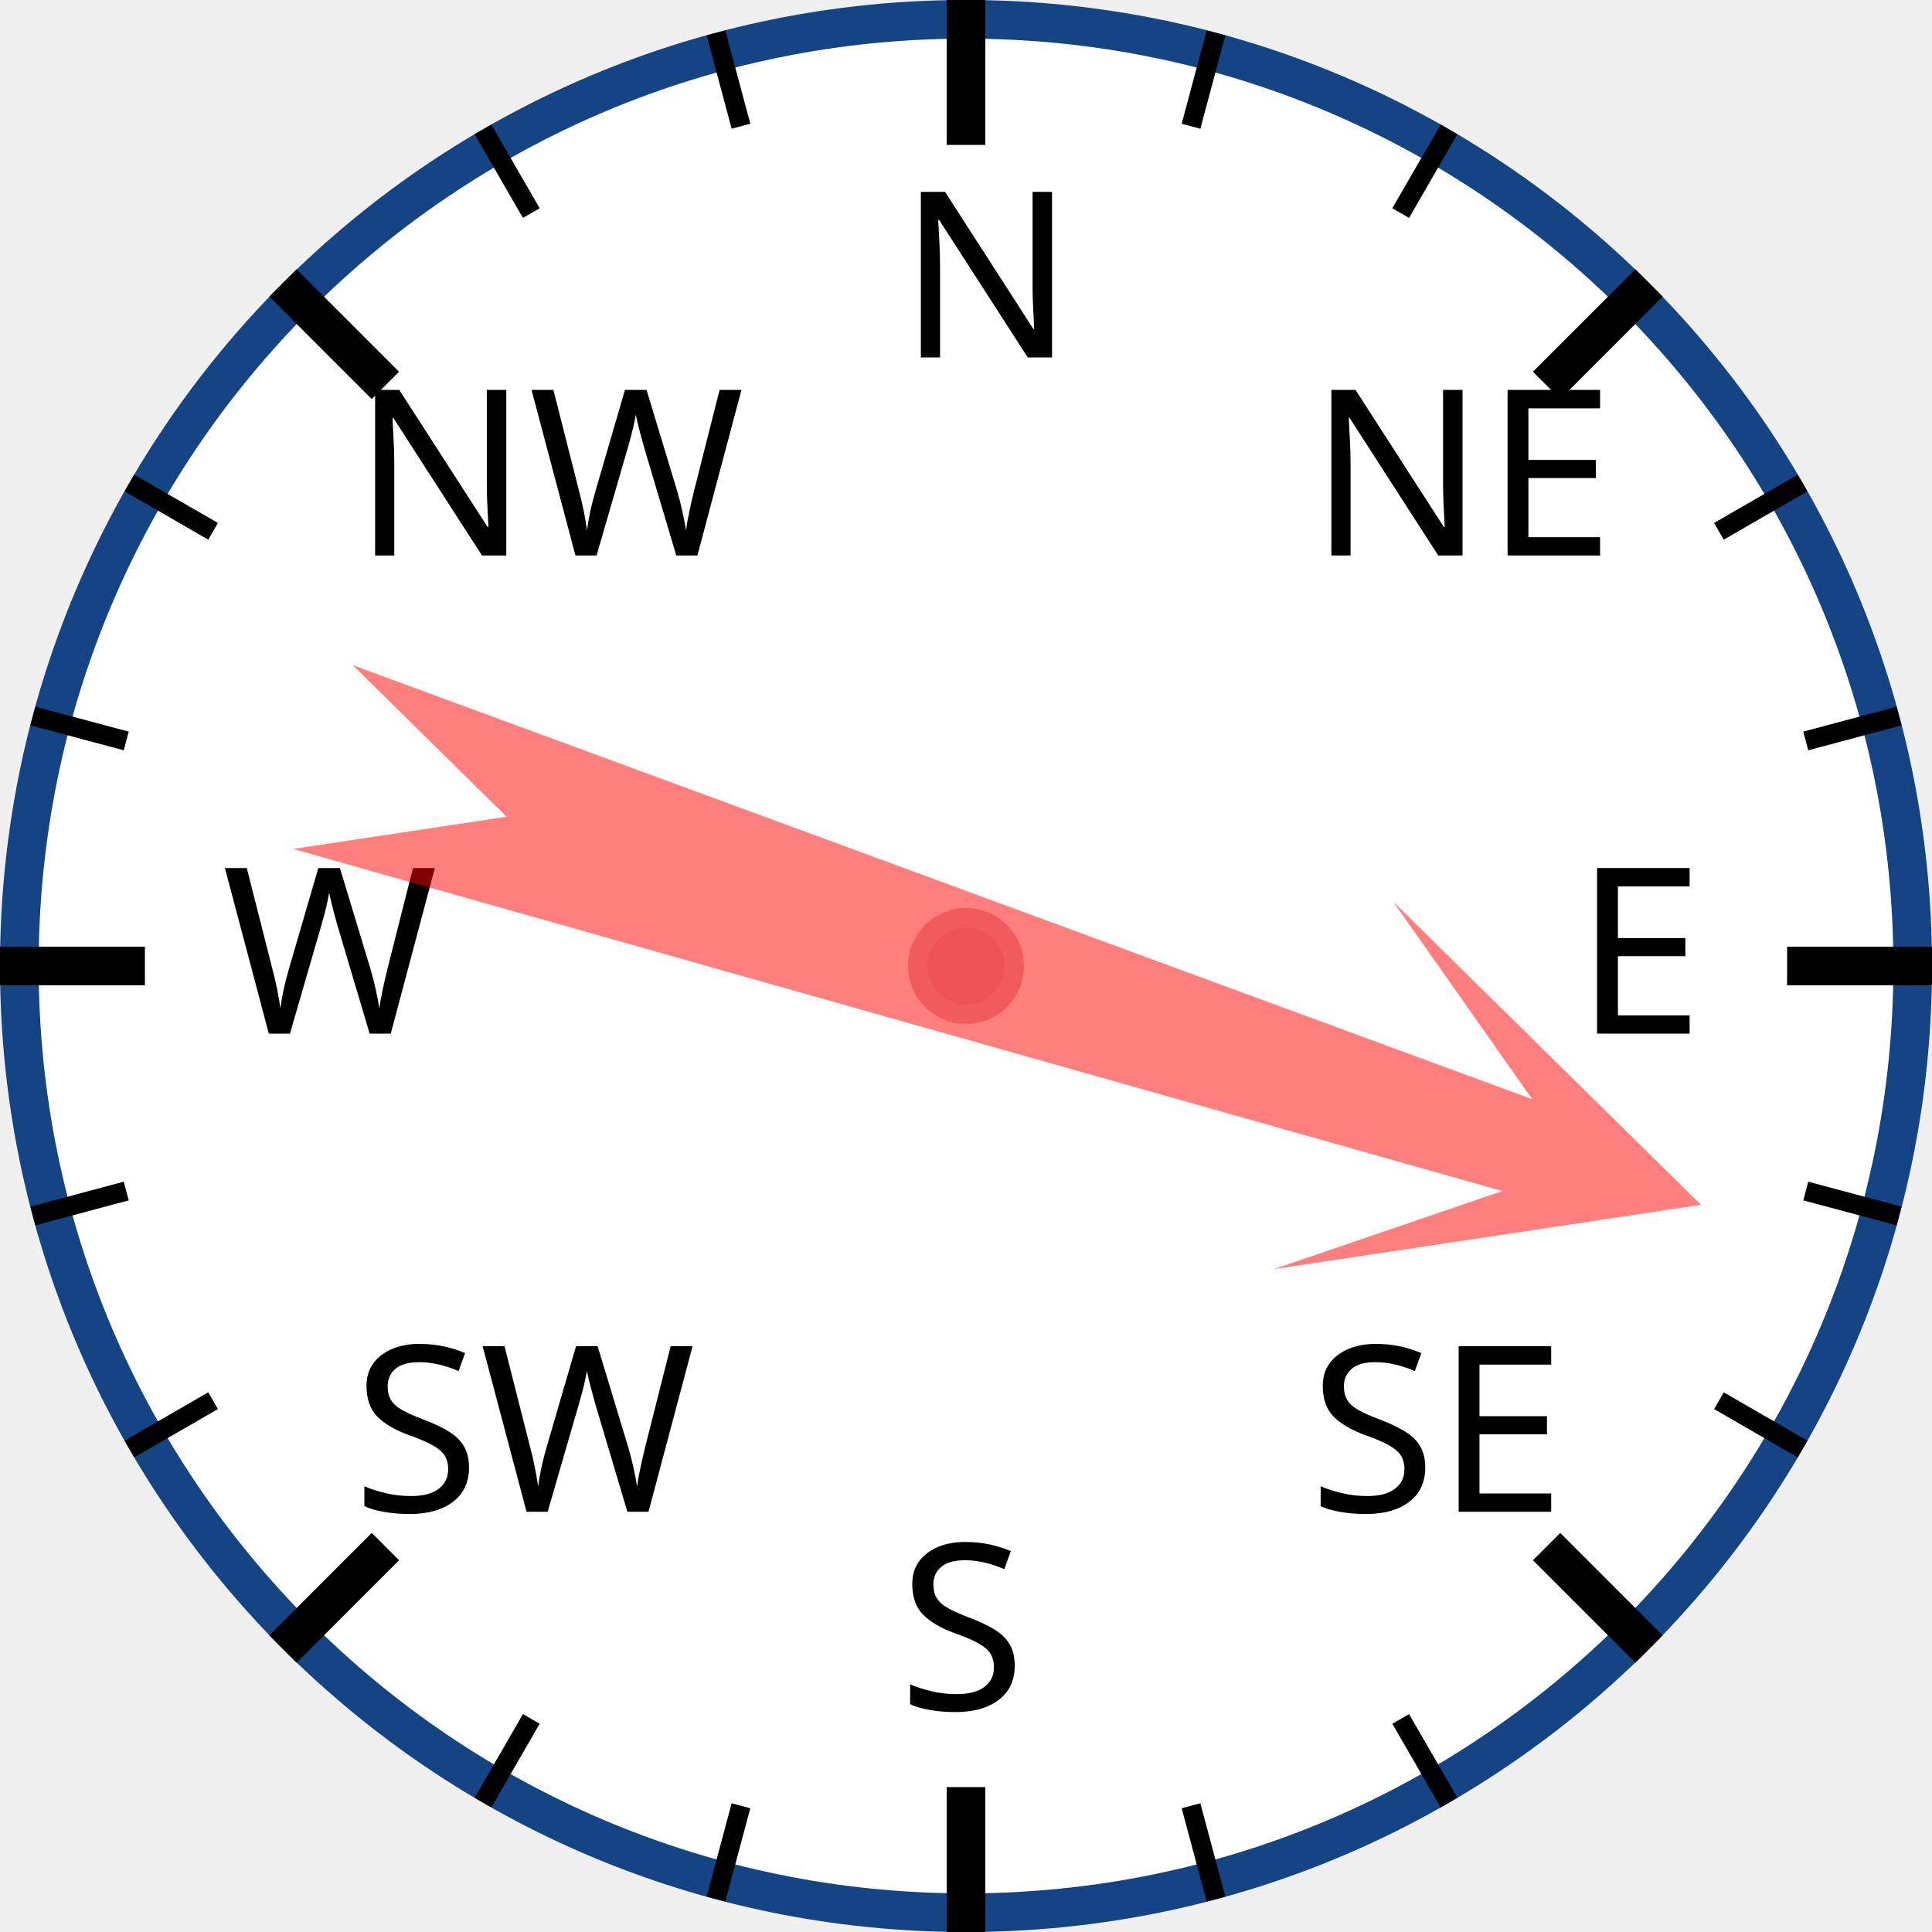
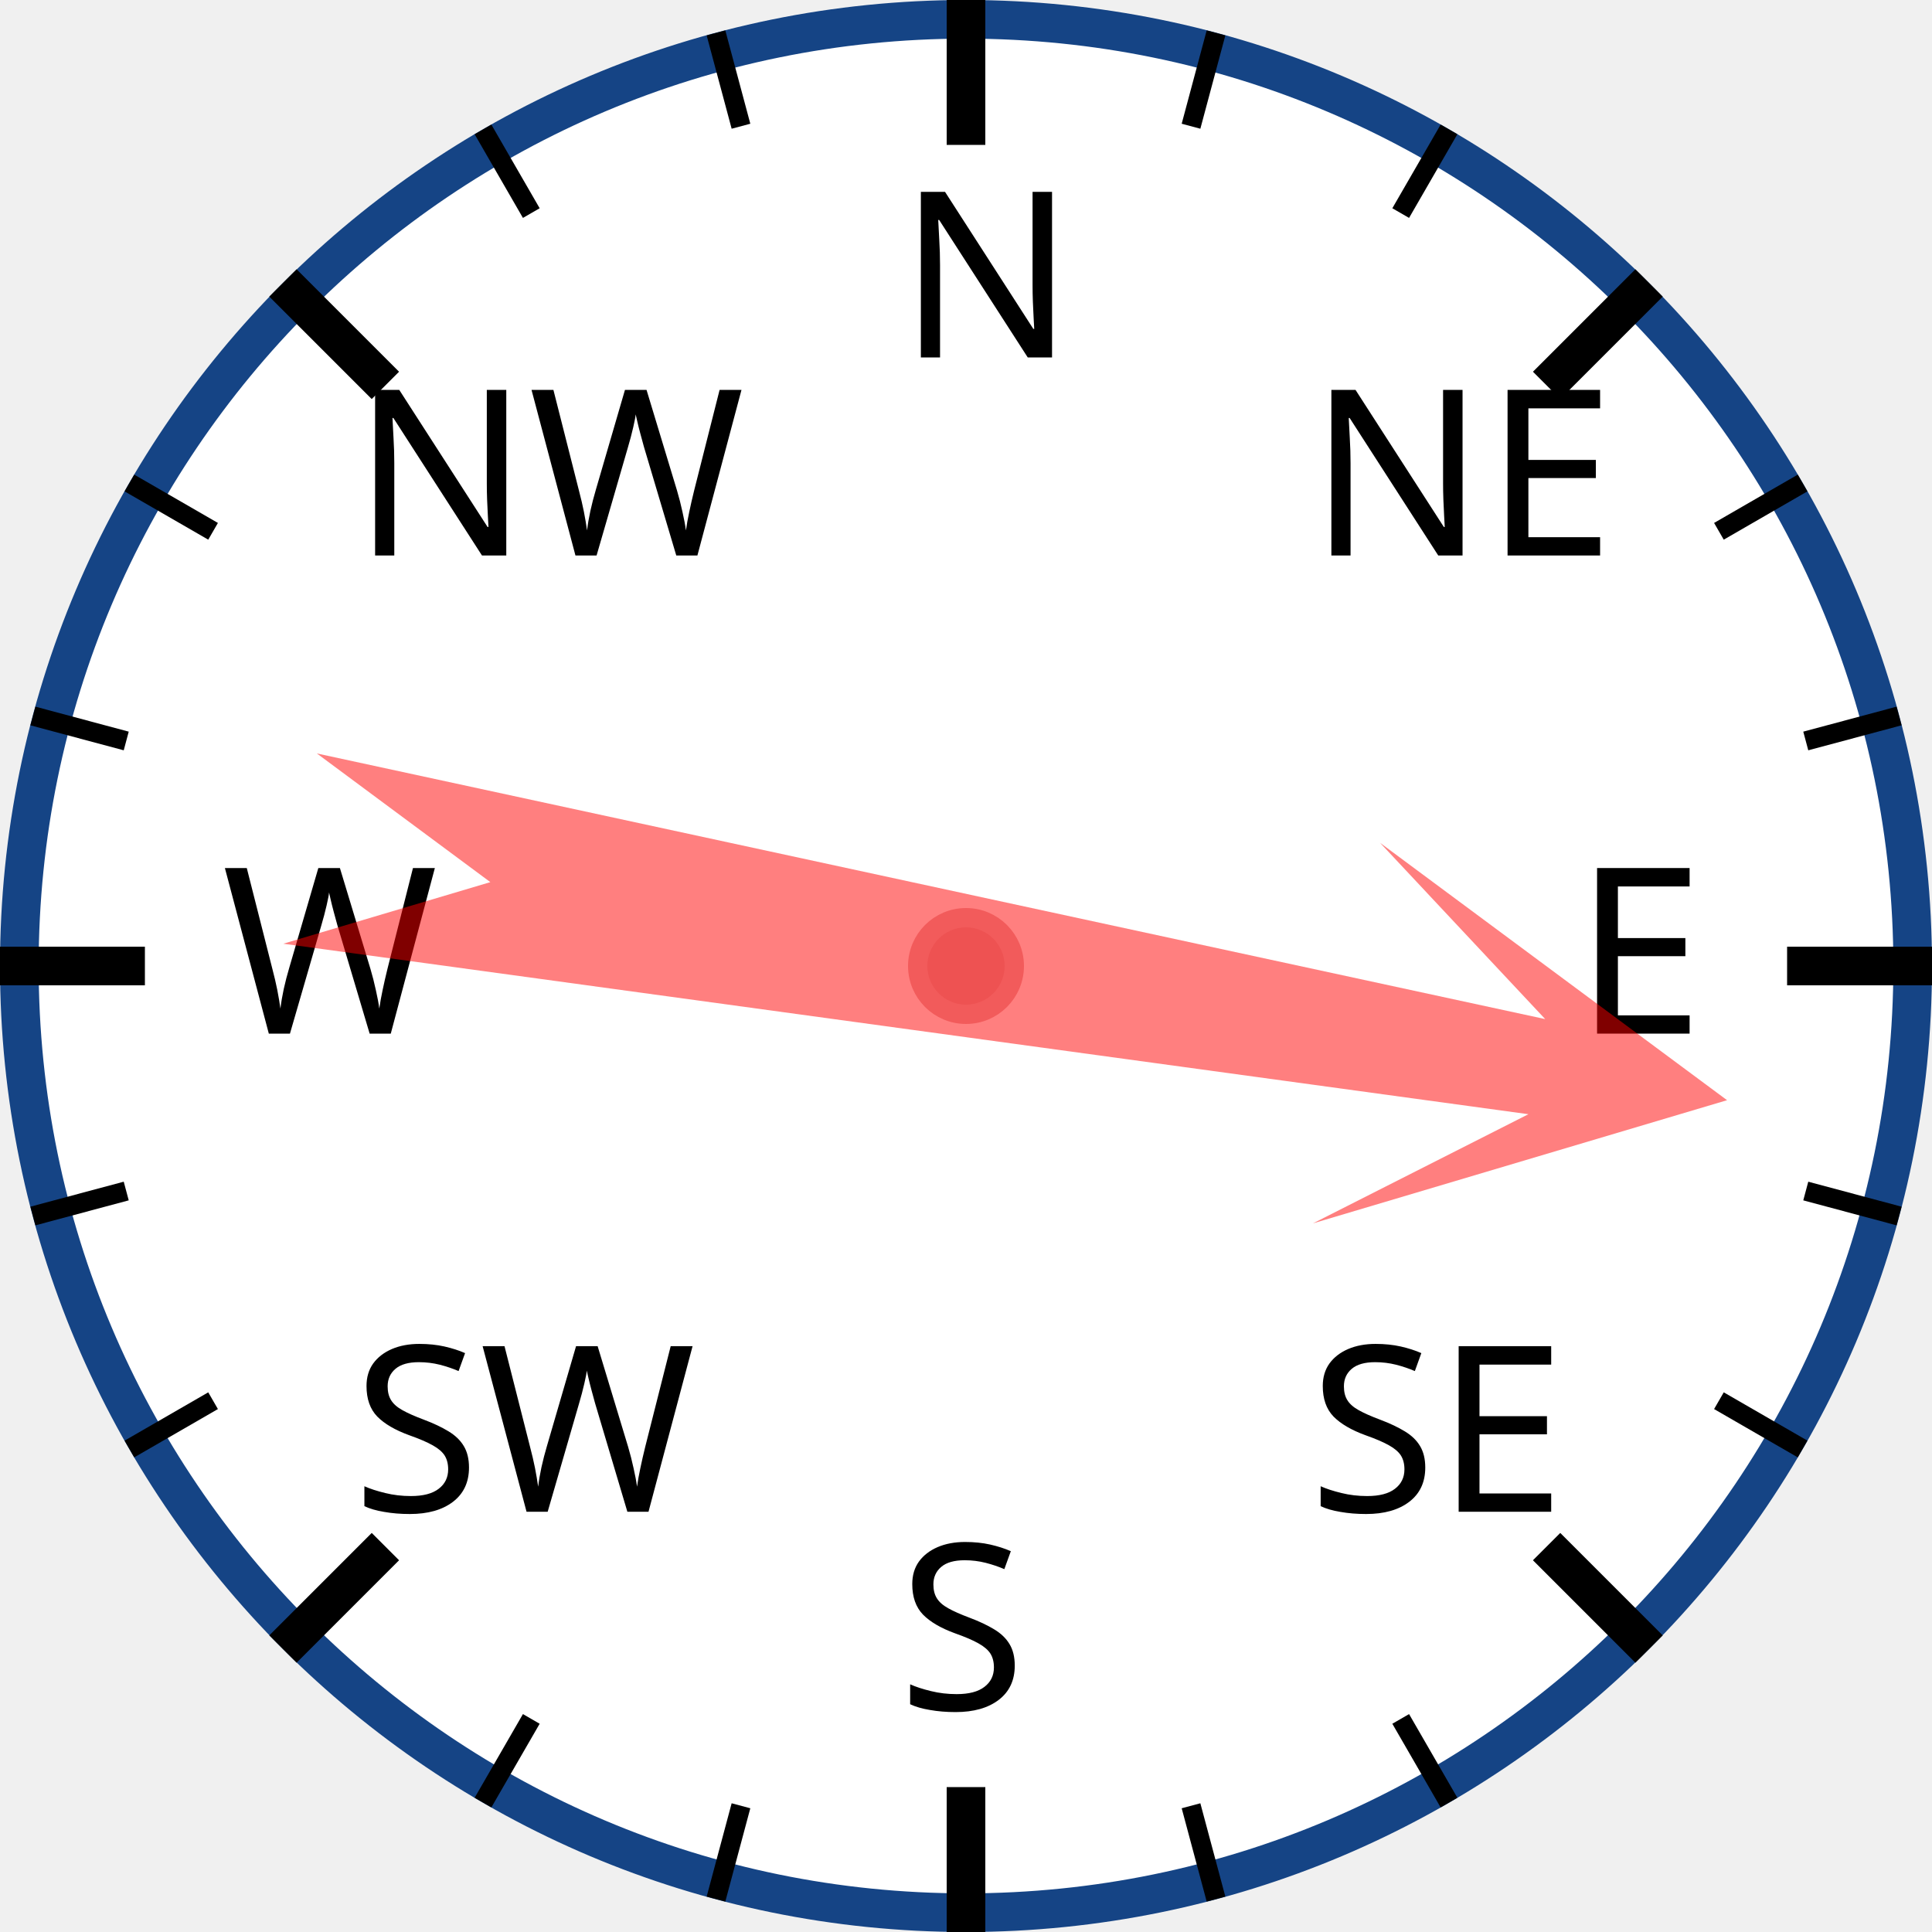
<svg xmlns="http://www.w3.org/2000/svg" width="120px" height="120px" viewBox="0 0 200 200">
  <circle cx="100" cy="100" r="98" style="fill: white; stroke: #154485; stroke-width: 4;" />
  <text x="93.0" y="37.0" style="font-family: sans-serif; font-size: 18pt;">N</text>
  <line x1="100.0" y1="0.0" x2="100.0" y2="15.0" style="stroke: black; stroke-width: 4;" />
  <line x1="74.118" y1="3.407" x2="76.706" y2="13.067" style="stroke: black; stroke-width: 2;" />
  <line x1="50" y1="13.397" x2="55" y2="22.058" style="stroke: black; stroke-width: 2;" />
  <text x="36.503" y="57.503" style="font-family: sans-serif; font-size: 18pt;">NW</text>
  <line x1="29.289" y1="29.289" x2="39.896" y2="39.896" style="stroke: black; stroke-width: 4;" />
  <line x1="13.397" y1="50" x2="22.058" y2="55" style="stroke: black; stroke-width: 2;" />
  <line x1="3.407" y1="74.118" x2="13.067" y2="76.706" style="stroke: black; stroke-width: 2;" />
  <text x="23.0" y="107.0" style="font-family: sans-serif; font-size: 18pt;">W</text>
  <line x1="0.0" y1="100.0" x2="15.0" y2="100.0" style="stroke: black; stroke-width: 4;" />
  <line x1="3.407" y1="125.882" x2="13.067" y2="123.294" style="stroke: black; stroke-width: 2;" />
  <line x1="13.397" y1="150" x2="22.058" y2="145" style="stroke: black; stroke-width: 2;" />
  <text x="36.503" y="156.497" style="font-family: sans-serif; font-size: 18pt;">SW</text>
  <line x1="29.289" y1="170.711" x2="39.896" y2="160.104" style="stroke: black; stroke-width: 4;" />
  <line x1="50" y1="186.603" x2="55" y2="177.942" style="stroke: black; stroke-width: 2;" />
  <line x1="74.118" y1="196.593" x2="76.706" y2="186.933" style="stroke: black; stroke-width: 2;" />
  <text x="93" y="177.0" style="font-family: sans-serif; font-size: 18pt;">S</text>
  <line x1="100" y1="200.0" x2="100" y2="185.0" style="stroke: black; stroke-width: 4;" />
  <line x1="125.882" y1="196.593" x2="123.294" y2="186.933" style="stroke: black; stroke-width: 2;" />
  <line x1="150.0" y1="186.603" x2="145.0" y2="177.942" style="stroke: black; stroke-width: 2;" />
  <text x="135.497" y="156.497" style="font-family: sans-serif; font-size: 18pt;">SE</text>
  <line x1="170.711" y1="170.711" x2="160.104" y2="160.104" style="stroke: black; stroke-width: 4;" />
  <line x1="186.603" y1="150" x2="177.942" y2="145" style="stroke: black; stroke-width: 2;" />
  <line x1="196.593" y1="125.882" x2="186.933" y2="123.294" style="stroke: black; stroke-width: 2;" />
  <text x="163.0" y="107" style="font-family: sans-serif; font-size: 18pt;">E</text>
  <line x1="200.0" y1="100" x2="185.0" y2="100" style="stroke: black; stroke-width: 4;" />
  <line x1="196.593" y1="74.118" x2="186.933" y2="76.706" style="stroke: black; stroke-width: 2;" />
  <line x1="186.603" y1="50" x2="177.942" y2="55" style="stroke: black; stroke-width: 2;" />
  <text x="135.497" y="57.503" style="font-family: sans-serif; font-size: 18pt;">NE</text>
  <line x1="170.711" y1="29.289" x2="160.104" y2="39.896" style="stroke: black; stroke-width: 4;" />
  <line x1="150" y1="13.397" x2="145" y2="22.058" style="stroke: black; stroke-width: 2;" />
  <line x1="125.882" y1="3.407" x2="123.294" y2="13.067" style="stroke: black; stroke-width: 2;" />
-   <polygon points="100 20 120 60 105 40 110 170 100 150 90 170 95 40 80 60" style="fill: red; fill-opacity: 0.5;" transform="rotate(108,100,100)" />
+   <polygon points="100 20 120 60 105 40 110 170 100 150 90 170 95 40 80 60" style="fill: red; fill-opacity: 0.5;" transform="rotate(100,100,100)" />
  <circle cx="100" cy="100" r="5" style="fill: #EE5252; stroke: #F25B5B; stroke-width: 2;" />
</svg>
